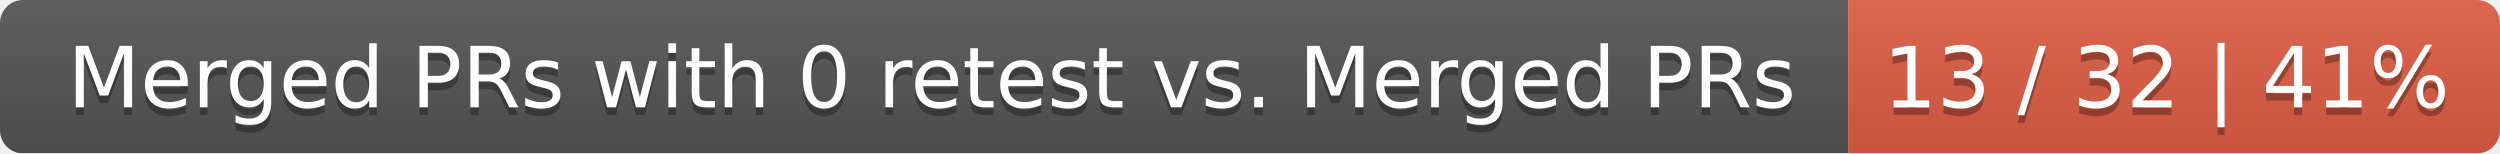
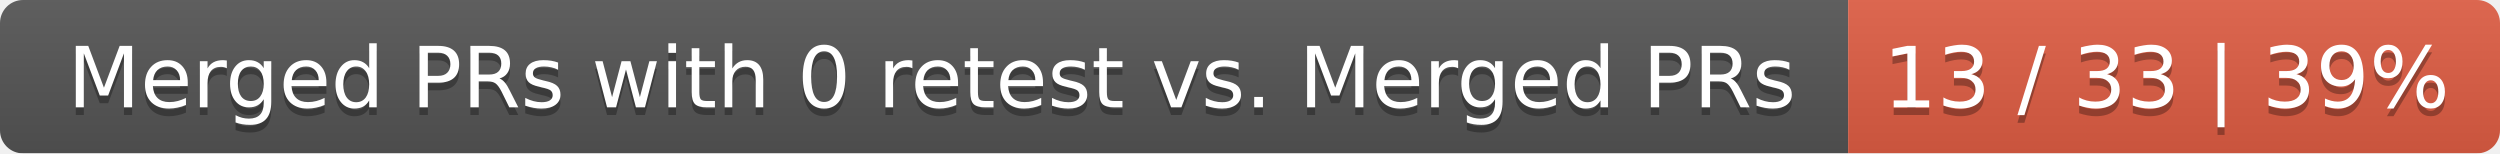
<svg xmlns="http://www.w3.org/2000/svg" width="326" height="20">
  <linearGradient id="smooth" x2="0" y2="100%">
    <stop offset="0" stop-color="#bbb" stop-opacity=".1" />
    <stop offset="1" stop-opacity=".1" />
  </linearGradient>
  <mask id="round">
    <rect width="326" height="20" rx="3" fill="#fff" />
  </mask>
  <g mask="url(#round)">
    <rect width="241" height="20" fill="#555" />
    <rect x="241" width="85" height="20" fill="#e05d44" />
    <rect width="326" height="20" fill="url(#smooth)" />
  </g>
  <g fill="#fff" text-anchor="middle" font-family="DejaVu Sans,Verdana,Geneva,sans-serif" font-size="11">
    <text x="121.5" y="15" fill="#010101" fill-opacity=".3">Merged PRs with 0 retest vs. Merged PRs</text>
    <text x="121.5" y="14">Merged PRs with 0 retest vs. Merged PRs</text>
-     <text x="282.5" y="15" fill="#010101" fill-opacity=".3">13 / 32 | 41%</text>
-     <text x="282.5" y="14">13 / 32 | 41%</text>
+     <text x="282.5" y="15" fill="#010101" fill-opacity=".3">13 / 33 | 39%</text>
+     <text x="282.5" y="14">13 / 33 | 39%</text>
  </g>
</svg>
